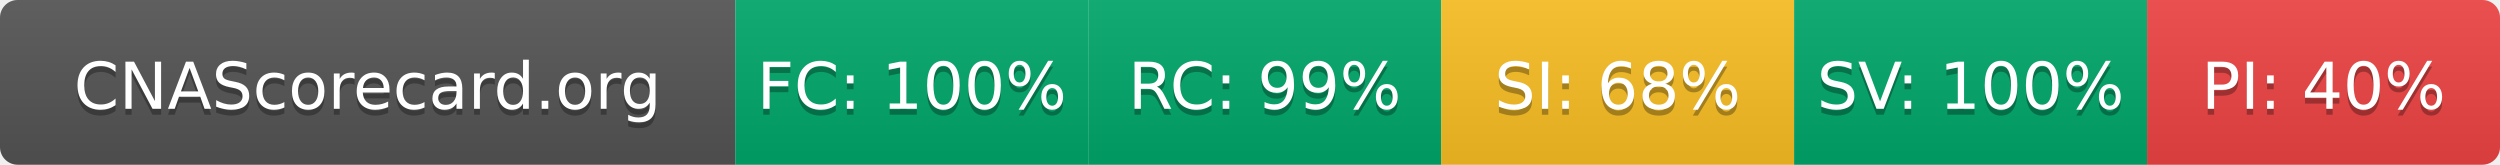
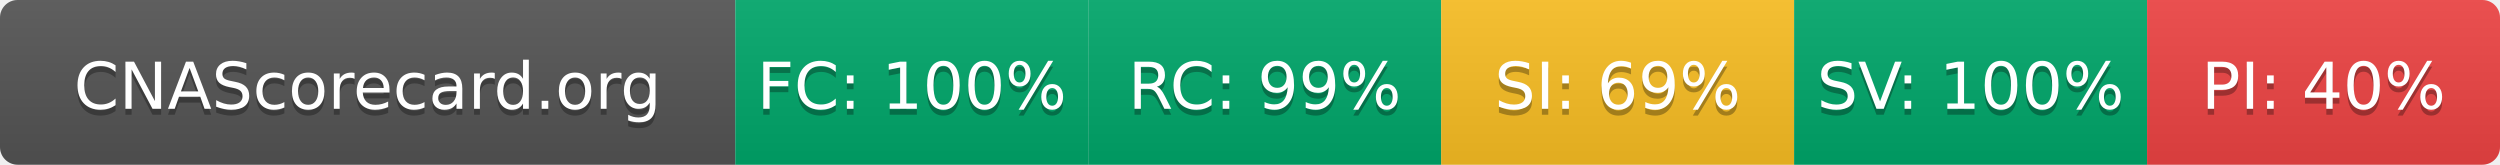
- <svg xmlns="http://www.w3.org/2000/svg" width="425" height="28" role="img" aria-label="CNAScorecard.org: FC:100% RC:99% SI:68% SV:100% PI:40%">
+ <svg xmlns="http://www.w3.org/2000/svg" width="425" height="28" role="img" aria-label="CNAScorecard.org: FC:100% RC:99% SI:69% SV:100% PI:40%">
  <linearGradient id="s" x2="0" y2="100%">
    <stop offset="0" stop-color="#bbb" stop-opacity=".1" />
    <stop offset="1" stop-opacity=".1" />
  </linearGradient>
  <clipPath id="r">
    <rect width="425" height="28" rx="3" fill="#fff" />
  </clipPath>
  <g clip-path="url(#r)">
    <rect width="125" height="28" fill="#555" />
    <rect x="125" width="60" height="28" fill="#00A86B" />
    <rect x="185" width="60" height="28" fill="#00A86B" />
    <rect x="245" width="60" height="28" fill="#FBBF24" />
    <rect x="305" width="60" height="28" fill="#00A86B" />
    <rect x="365" width="60" height="28" fill="#EF4444" />
    <rect width="425" height="28" fill="url(#s)" />
  </g>
  <g fill="#fff" text-anchor="middle" font-family="Verdana,Geneva,DejaVu Sans,sans-serif" text-rendering="geometricPrecision" font-size="110">
    <text aria-hidden="true" x="625" y="195" fill="#010101" fill-opacity=".3" transform="scale(.1)" textLength="1050">CNAScorecard.org</text>
    <text x="625" y="185" transform="scale(.1)" fill="#fff" textLength="1050">CNAScorecard.org</text>
    <text aria-hidden="true" x="1550" y="195" fill="#010101" fill-opacity=".3" transform="scale(.1)" textLength="440">FC: 100%</text>
    <text x="1550" y="185" transform="scale(.1)" fill="#fff" textLength="440">FC: 100%</text>
    <text aria-hidden="true" x="2150" y="195" fill="#010101" fill-opacity=".3" transform="scale(.1)" textLength="385">RC: 99%</text>
    <text x="2150" y="185" transform="scale(.1)" fill="#fff" textLength="385">RC: 99%</text>
-     <text aria-hidden="true" x="2750" y="195" fill="#010101" fill-opacity=".3" transform="scale(.1)" textLength="385">SI: 68%</text>
-     <text x="2750" y="185" transform="scale(.1)" fill="#fff" textLength="385">SI: 68%</text>
+     <text aria-hidden="true" x="2750" y="195" fill="#010101" fill-opacity=".3" transform="scale(.1)" textLength="385">SI: 69%</text>
+     <text x="2750" y="185" transform="scale(.1)" fill="#fff" textLength="385">SI: 69%</text>
    <text aria-hidden="true" x="3350" y="195" fill="#010101" fill-opacity=".3" transform="scale(.1)" textLength="440">SV: 100%</text>
    <text x="3350" y="185" transform="scale(.1)" fill="#fff" textLength="440">SV: 100%</text>
    <text aria-hidden="true" x="3950" y="195" fill="#010101" fill-opacity=".3" transform="scale(.1)" textLength="385">PI: 40%</text>
    <text x="3950" y="185" transform="scale(.1)" fill="#fff" textLength="385">PI: 40%</text>
  </g>
</svg>
